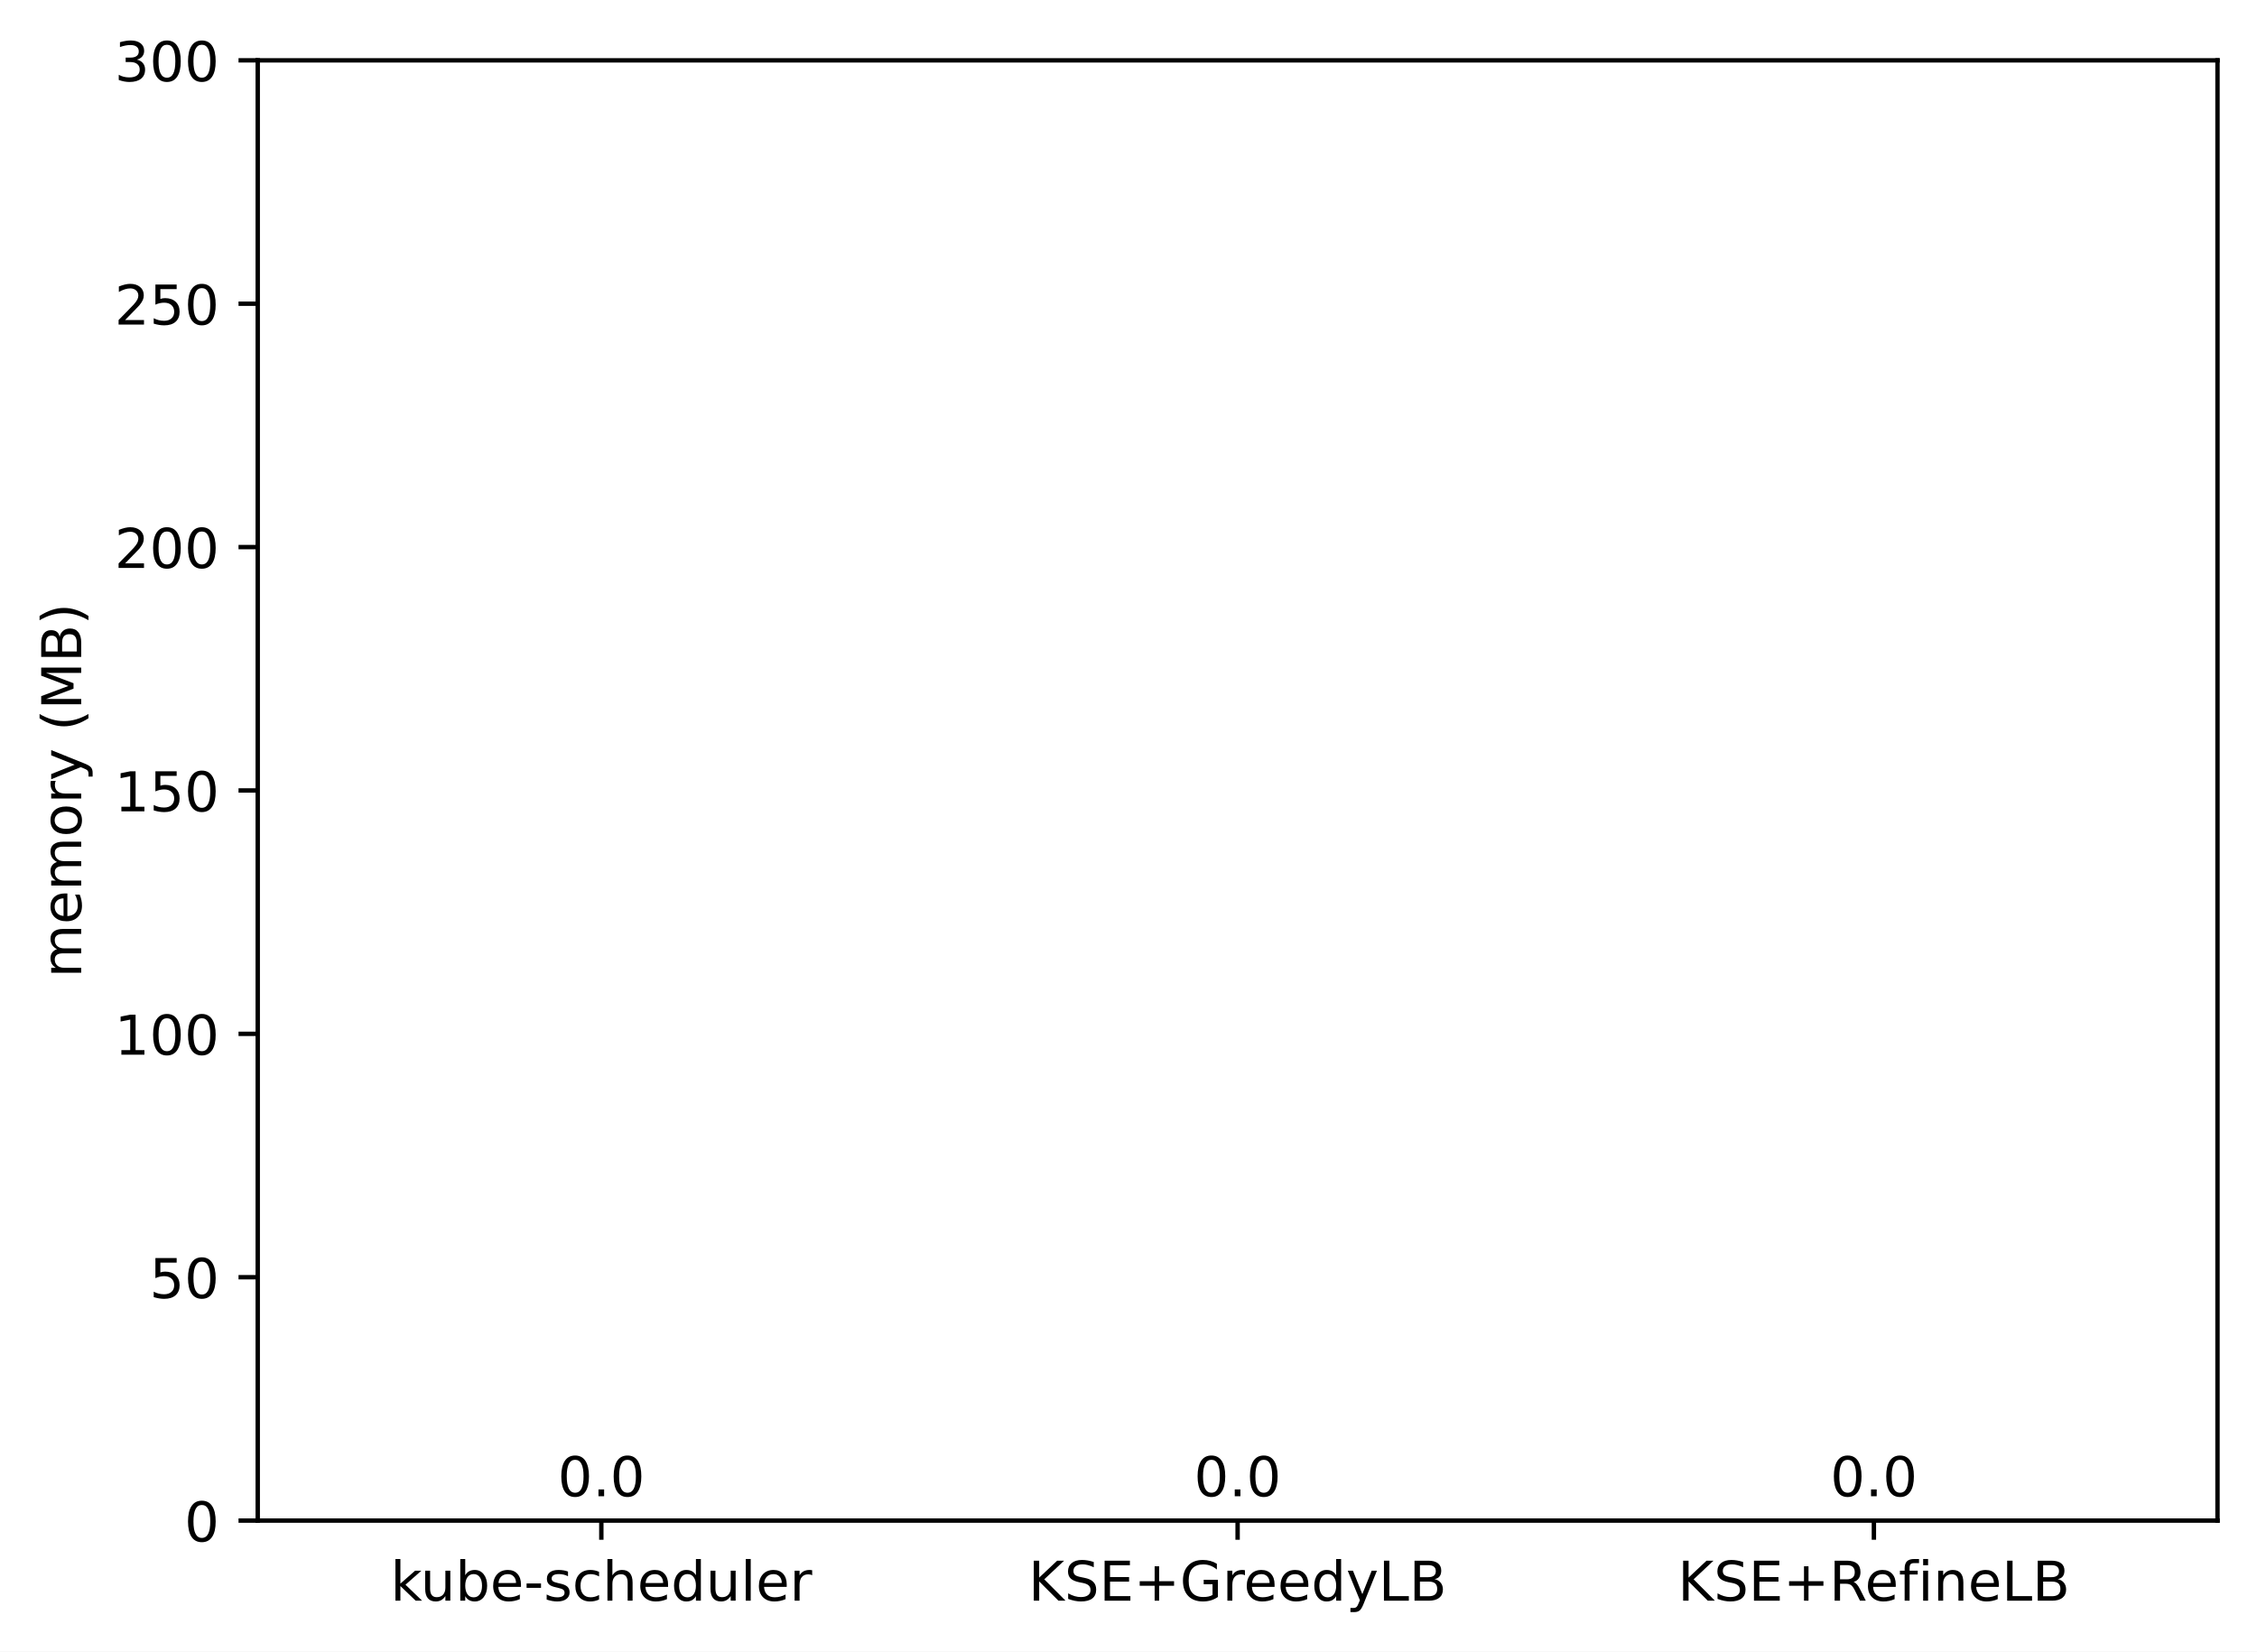
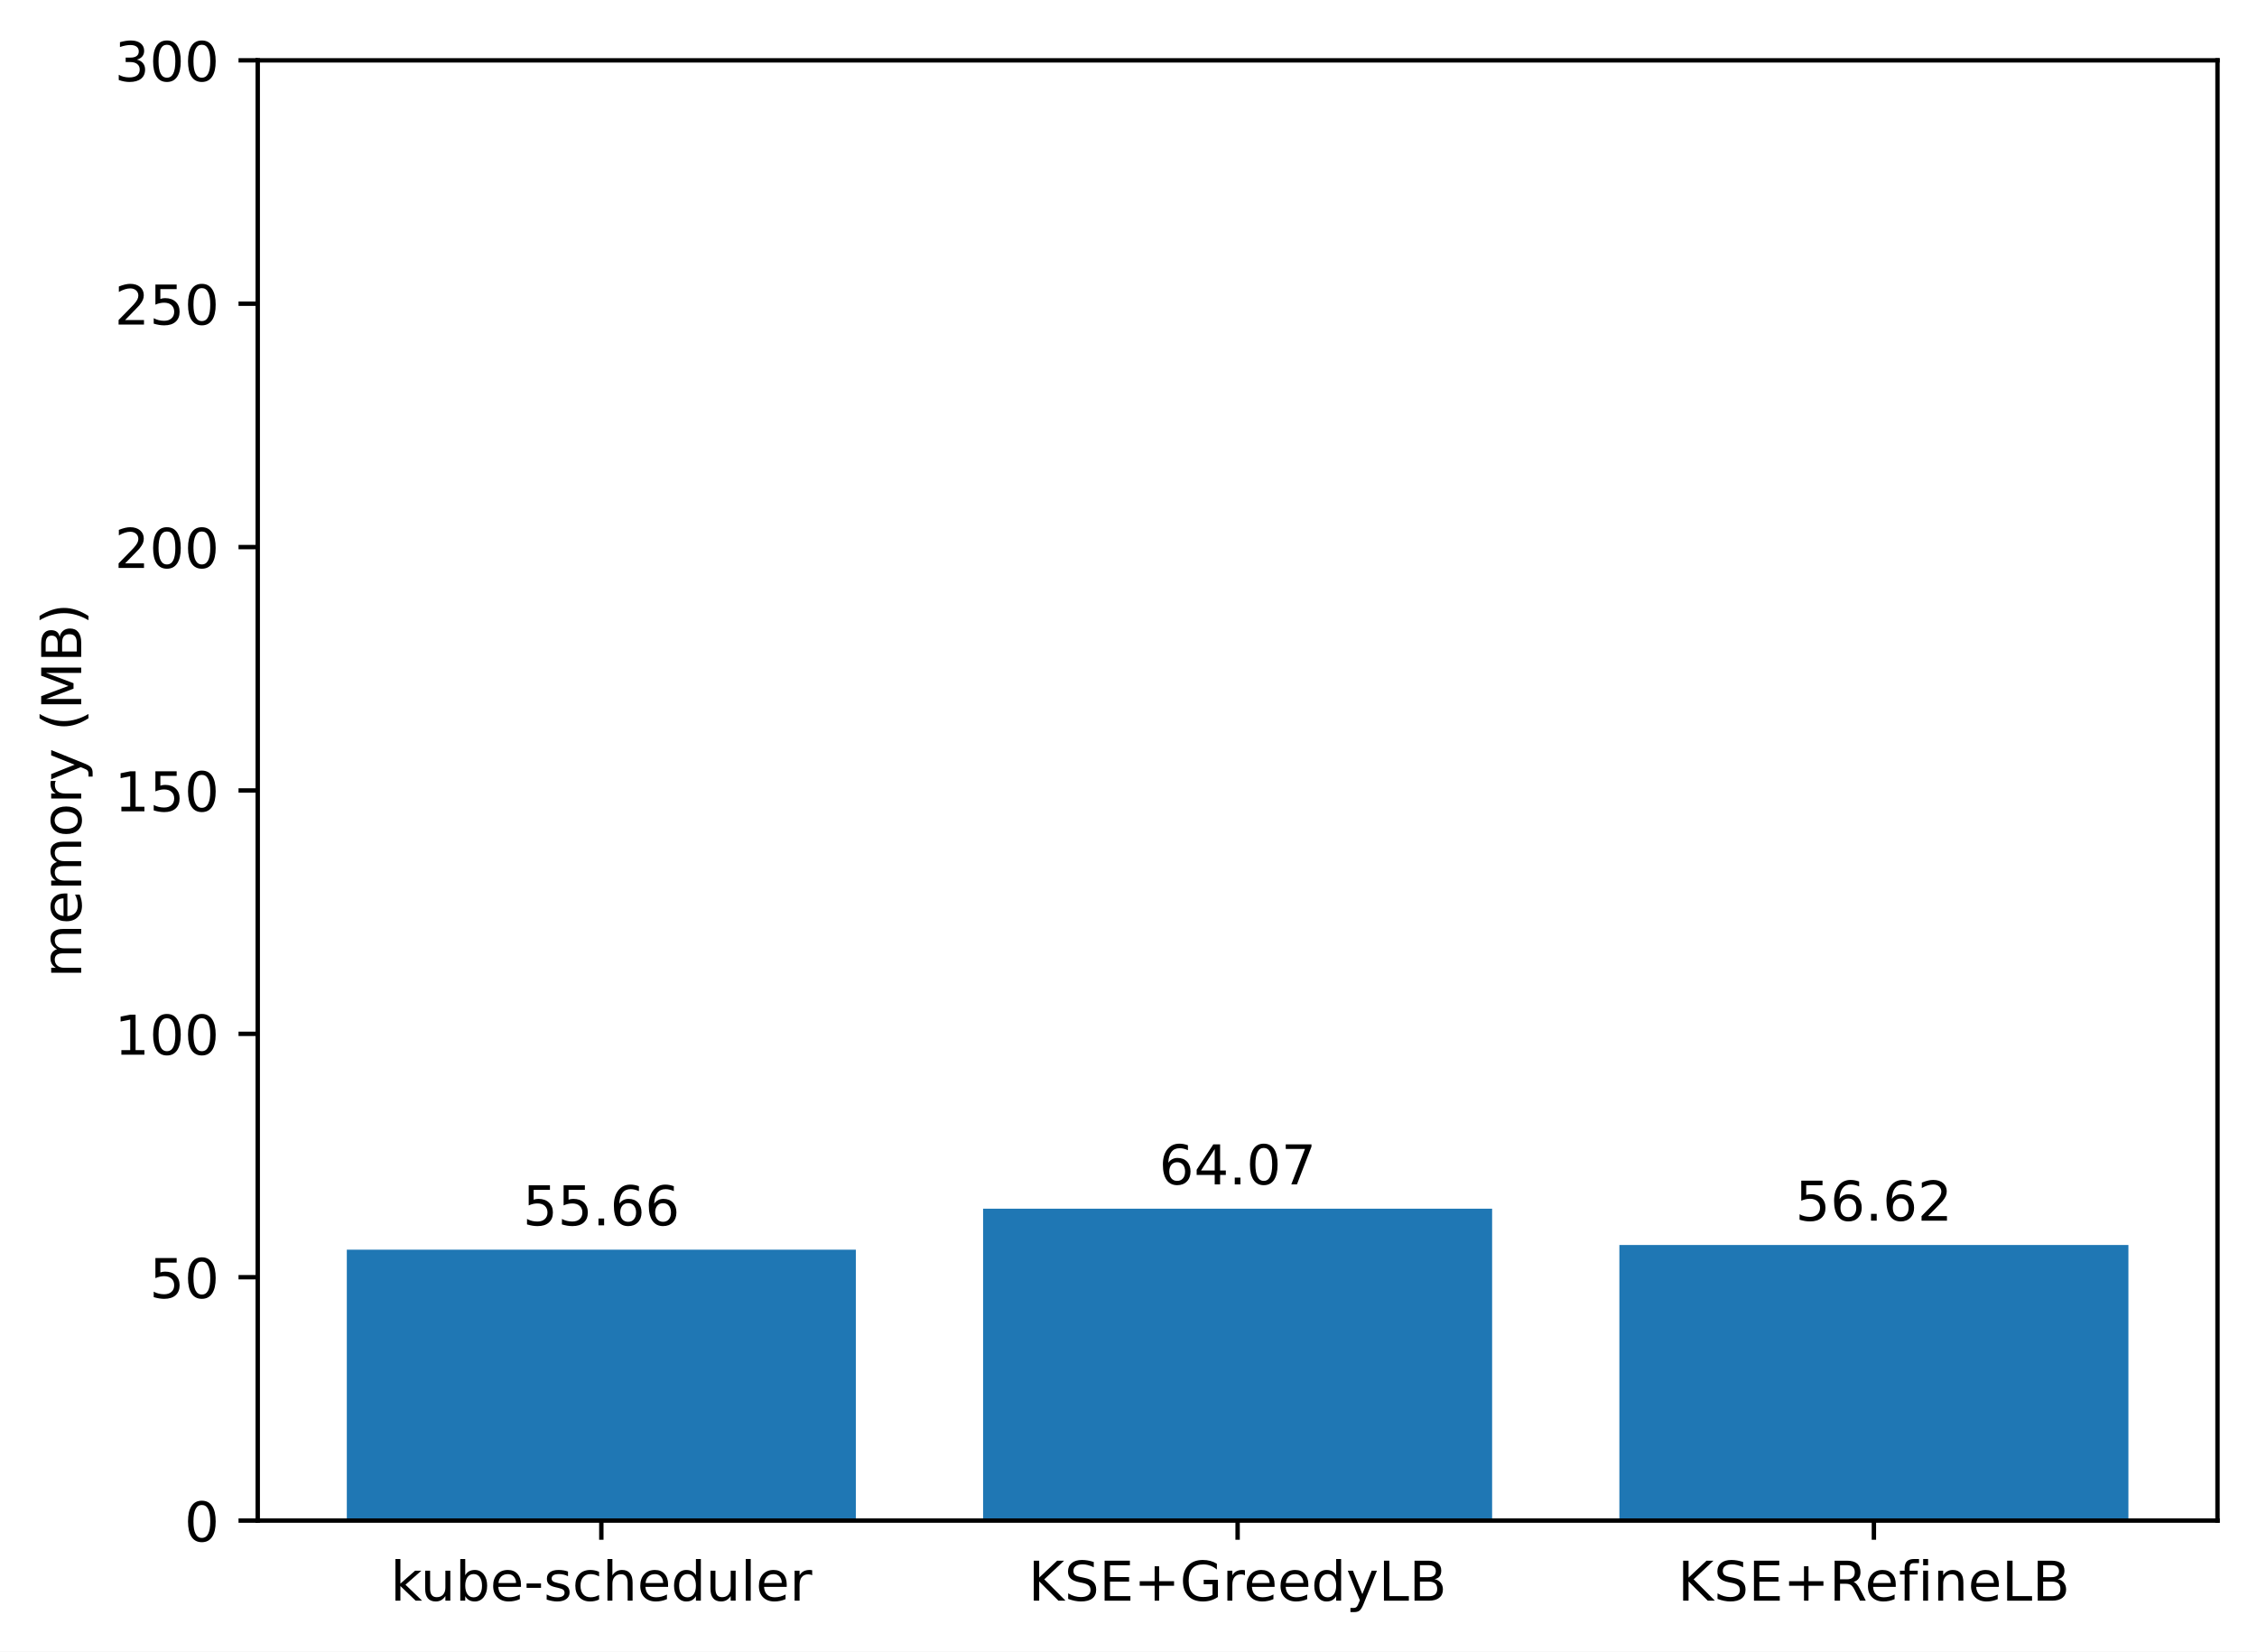
<svg xmlns="http://www.w3.org/2000/svg" xmlns:xlink="http://www.w3.org/1999/xlink" width="411.286pt" height="300.989pt" viewBox="0 0 411.286 300.989" version="1.1">
  <defs>
    <style type="text/css">*{stroke-linejoin: round; stroke-linecap: butt}</style>
  </defs>
  <g id="figure_1">
    <g id="patch_1">
      <path d="M 0 300.989  L 411.286 300.989  L 411.286 0  L 0 0  z " style="fill: #ffffff" />
    </g>
    <g id="axes_1">
      <g id="patch_2">
        <path d="M 46.966 277.111  L 404.086 277.111  L 404.086 10.999  L 46.966 10.999  z " style="fill: #ffffff" />
      </g>
      <g id="patch_3">
-         <path d="M 63.198 277.111  L 155.957 277.111  L 155.957 277.111  L 63.198 277.111  z " clip-path="url(#pf78cb7eb88)" style="fill: #1f77b4" />
+         <path d="M 63.198 277.111  L 155.957 277.111  L 155.957 227.739  L 63.198 227.739  z " clip-path="url(#p56d126b45f)" style="fill: #1f77b4" />
      </g>
      <g id="patch_4">
-         <path d="M 179.146 277.111  L 271.905 277.111  L 271.905 277.111  L 179.146 277.111  z " clip-path="url(#pf78cb7eb88)" style="fill: #1f77b4" />
+         <path d="M 179.146 277.111  L 271.905 277.111  L 271.905 220.279  L 179.146 220.279  z " clip-path="url(#p56d126b45f)" style="fill: #1f77b4" />
      </g>
      <g id="patch_5">
-         <path d="M 295.094 277.111  L 387.853 277.111  L 387.853 277.111  L 295.094 277.111  z " clip-path="url(#pf78cb7eb88)" style="fill: #1f77b4" />
+         <path d="M 295.094 277.111  L 387.853 277.111  L 387.853 226.887  L 295.094 226.887  z " clip-path="url(#p56d126b45f)" style="fill: #1f77b4" />
      </g>
      <g id="matplotlib.axis_1">
        <g id="xtick_1">
          <g id="line2d_1">
            <defs>
-               <path id="mb504d952c9" d="M 0 0  L 0 3.5  " style="stroke: #000000; stroke-width: 0.8" />
+               <path id="m89600078fc" d="M 0 0  L 0 3.5  " style="stroke: #000000; stroke-width: 0.8" />
            </defs>
            <g>
-               <use xlink:href="#mb504d952c9" x="109.578" y="277.111" style="stroke: #000000; stroke-width: 0.8" />
+               <use xlink:href="#m89600078fc" x="109.578" y="277.111" style="stroke: #000000; stroke-width: 0.8" />
            </g>
          </g>
          <g id="text_1">
            <g transform="translate(71.15179 291.7097)scale(0.1 -0.1)">
              <defs>
                <path id="DejaVuSans-6b" d="M 581 4863  L 1159 4863  L 1159 1991  L 2875 3500  L 3609 3500  L 1753 1863  L 3688 0  L 2938 0  L 1159 1709  L 1159 0  L 581 0  L 581 4863  z " transform="scale(0.015625)" />
                <path id="DejaVuSans-75" d="M 544 1381  L 544 3500  L 1119 3500  L 1119 1403  Q 1119 906 1312 657  Q 1506 409 1894 409  Q 2359 409 2629 706  Q 2900 1003 2900 1516  L 2900 3500  L 3475 3500  L 3475 0  L 2900 0  L 2900 538  Q 2691 219 2414 64  Q 2138 -91 1772 -91  Q 1169 -91 856 284  Q 544 659 544 1381  z M 1991 3584  L 1991 3584  z " transform="scale(0.015625)" />
                <path id="DejaVuSans-62" d="M 3116 1747  Q 3116 2381 2855 2742  Q 2594 3103 2138 3103  Q 1681 3103 1420 2742  Q 1159 2381 1159 1747  Q 1159 1113 1420 752  Q 1681 391 2138 391  Q 2594 391 2855 752  Q 3116 1113 3116 1747  z M 1159 2969  Q 1341 3281 1617 3432  Q 1894 3584 2278 3584  Q 2916 3584 3314 3078  Q 3713 2572 3713 1747  Q 3713 922 3314 415  Q 2916 -91 2278 -91  Q 1894 -91 1617 61  Q 1341 213 1159 525  L 1159 0  L 581 0  L 581 4863  L 1159 4863  L 1159 2969  z " transform="scale(0.015625)" />
                <path id="DejaVuSans-65" d="M 3597 1894  L 3597 1613  L 953 1613  Q 991 1019 1311 708  Q 1631 397 2203 397  Q 2534 397 2845 478  Q 3156 559 3463 722  L 3463 178  Q 3153 47 2828 -22  Q 2503 -91 2169 -91  Q 1331 -91 842 396  Q 353 884 353 1716  Q 353 2575 817 3079  Q 1281 3584 2069 3584  Q 2775 3584 3186 3129  Q 3597 2675 3597 1894  z M 3022 2063  Q 3016 2534 2758 2815  Q 2500 3097 2075 3097  Q 1594 3097 1305 2825  Q 1016 2553 972 2059  L 3022 2063  z " transform="scale(0.015625)" />
                <path id="DejaVuSans-2d" d="M 313 2009  L 1997 2009  L 1997 1497  L 313 1497  L 313 2009  z " transform="scale(0.015625)" />
                <path id="DejaVuSans-73" d="M 2834 3397  L 2834 2853  Q 2591 2978 2328 3040  Q 2066 3103 1784 3103  Q 1356 3103 1142 2972  Q 928 2841 928 2578  Q 928 2378 1081 2264  Q 1234 2150 1697 2047  L 1894 2003  Q 2506 1872 2764 1633  Q 3022 1394 3022 966  Q 3022 478 2636 193  Q 2250 -91 1575 -91  Q 1294 -91 989 -36  Q 684 19 347 128  L 347 722  Q 666 556 975 473  Q 1284 391 1588 391  Q 1994 391 2212 530  Q 2431 669 2431 922  Q 2431 1156 2273 1281  Q 2116 1406 1581 1522  L 1381 1569  Q 847 1681 609 1914  Q 372 2147 372 2553  Q 372 3047 722 3315  Q 1072 3584 1716 3584  Q 2034 3584 2315 3537  Q 2597 3491 2834 3397  z " transform="scale(0.015625)" />
                <path id="DejaVuSans-63" d="M 3122 3366  L 3122 2828  Q 2878 2963 2633 3030  Q 2388 3097 2138 3097  Q 1578 3097 1268 2742  Q 959 2388 959 1747  Q 959 1106 1268 751  Q 1578 397 2138 397  Q 2388 397 2633 464  Q 2878 531 3122 666  L 3122 134  Q 2881 22 2623 -34  Q 2366 -91 2075 -91  Q 1284 -91 818 406  Q 353 903 353 1747  Q 353 2603 823 3093  Q 1294 3584 2113 3584  Q 2378 3584 2631 3529  Q 2884 3475 3122 3366  z " transform="scale(0.015625)" />
                <path id="DejaVuSans-68" d="M 3513 2113  L 3513 0  L 2938 0  L 2938 2094  Q 2938 2591 2744 2837  Q 2550 3084 2163 3084  Q 1697 3084 1428 2787  Q 1159 2491 1159 1978  L 1159 0  L 581 0  L 581 4863  L 1159 4863  L 1159 2956  Q 1366 3272 1645 3428  Q 1925 3584 2291 3584  Q 2894 3584 3203 3211  Q 3513 2838 3513 2113  z " transform="scale(0.015625)" />
                <path id="DejaVuSans-64" d="M 2906 2969  L 2906 4863  L 3481 4863  L 3481 0  L 2906 0  L 2906 525  Q 2725 213 2448 61  Q 2172 -91 1784 -91  Q 1150 -91 751 415  Q 353 922 353 1747  Q 353 2572 751 3078  Q 1150 3584 1784 3584  Q 2172 3584 2448 3432  Q 2725 3281 2906 2969  z M 947 1747  Q 947 1113 1208 752  Q 1469 391 1925 391  Q 2381 391 2643 752  Q 2906 1113 2906 1747  Q 2906 2381 2643 2742  Q 2381 3103 1925 3103  Q 1469 3103 1208 2742  Q 947 2381 947 1747  z " transform="scale(0.015625)" />
                <path id="DejaVuSans-6c" d="M 603 4863  L 1178 4863  L 1178 0  L 603 0  L 603 4863  z " transform="scale(0.015625)" />
                <path id="DejaVuSans-72" d="M 2631 2963  Q 2534 3019 2420 3045  Q 2306 3072 2169 3072  Q 1681 3072 1420 2755  Q 1159 2438 1159 1844  L 1159 0  L 581 0  L 581 3500  L 1159 3500  L 1159 2956  Q 1341 3275 1631 3429  Q 1922 3584 2338 3584  Q 2397 3584 2469 3576  Q 2541 3569 2628 3553  L 2631 2963  z " transform="scale(0.015625)" />
              </defs>
              <use xlink:href="#DejaVuSans-6b" />
              <use xlink:href="#DejaVuSans-75" x="54.785" />
              <use xlink:href="#DejaVuSans-62" x="118.164" />
              <use xlink:href="#DejaVuSans-65" x="181.641" />
              <use xlink:href="#DejaVuSans-2d" x="243.164" />
              <use xlink:href="#DejaVuSans-73" x="279.248" />
              <use xlink:href="#DejaVuSans-63" x="331.348" />
              <use xlink:href="#DejaVuSans-68" x="386.328" />
              <use xlink:href="#DejaVuSans-65" x="449.707" />
              <use xlink:href="#DejaVuSans-64" x="511.23" />
              <use xlink:href="#DejaVuSans-75" x="574.707" />
              <use xlink:href="#DejaVuSans-6c" x="638.086" />
              <use xlink:href="#DejaVuSans-65" x="665.869" />
              <use xlink:href="#DejaVuSans-72" x="727.393" />
            </g>
          </g>
        </g>
        <g id="xtick_2">
          <g id="line2d_2">
            <g>
-               <use xlink:href="#mb504d952c9" x="225.526" y="277.111" style="stroke: #000000; stroke-width: 0.8" />
+               <use xlink:href="#m89600078fc" x="225.526" y="277.111" style="stroke: #000000; stroke-width: 0.8" />
            </g>
          </g>
          <g id="text_2">
            <g transform="translate(187.403 291.7097)scale(0.1 -0.1)">
              <defs>
                <path id="DejaVuSans-4b" d="M 628 4666  L 1259 4666  L 1259 2694  L 3353 4666  L 4166 4666  L 1850 2491  L 4331 0  L 3500 0  L 1259 2247  L 1259 0  L 628 0  L 628 4666  z " transform="scale(0.015625)" />
                <path id="DejaVuSans-53" d="M 3425 4513  L 3425 3897  Q 3066 4069 2747 4153  Q 2428 4238 2131 4238  Q 1616 4238 1336 4038  Q 1056 3838 1056 3469  Q 1056 3159 1242 3001  Q 1428 2844 1947 2747  L 2328 2669  Q 3034 2534 3370 2195  Q 3706 1856 3706 1288  Q 3706 609 3251 259  Q 2797 -91 1919 -91  Q 1588 -91 1214 -16  Q 841 59 441 206  L 441 856  Q 825 641 1194 531  Q 1563 422 1919 422  Q 2459 422 2753 634  Q 3047 847 3047 1241  Q 3047 1584 2836 1778  Q 2625 1972 2144 2069  L 1759 2144  Q 1053 2284 737 2584  Q 422 2884 422 3419  Q 422 4038 858 4394  Q 1294 4750 2059 4750  Q 2388 4750 2728 4690  Q 3069 4631 3425 4513  z " transform="scale(0.015625)" />
                <path id="DejaVuSans-45" d="M 628 4666  L 3578 4666  L 3578 4134  L 1259 4134  L 1259 2753  L 3481 2753  L 3481 2222  L 1259 2222  L 1259 531  L 3634 531  L 3634 0  L 628 0  L 628 4666  z " transform="scale(0.015625)" />
                <path id="DejaVuSans-2b" d="M 2944 4013  L 2944 2272  L 4684 2272  L 4684 1741  L 2944 1741  L 2944 0  L 2419 0  L 2419 1741  L 678 1741  L 678 2272  L 2419 2272  L 2419 4013  L 2944 4013  z " transform="scale(0.015625)" />
                <path id="DejaVuSans-47" d="M 3809 666  L 3809 1919  L 2778 1919  L 2778 2438  L 4434 2438  L 4434 434  Q 4069 175 3628 42  Q 3188 -91 2688 -91  Q 1594 -91 976 548  Q 359 1188 359 2328  Q 359 3472 976 4111  Q 1594 4750 2688 4750  Q 3144 4750 3555 4637  Q 3966 4525 4313 4306  L 4313 3634  Q 3963 3931 3569 4081  Q 3175 4231 2741 4231  Q 1884 4231 1454 3753  Q 1025 3275 1025 2328  Q 1025 1384 1454 906  Q 1884 428 2741 428  Q 3075 428 3337 486  Q 3600 544 3809 666  z " transform="scale(0.015625)" />
                <path id="DejaVuSans-79" d="M 2059 -325  Q 1816 -950 1584 -1140  Q 1353 -1331 966 -1331  L 506 -1331  L 506 -850  L 844 -850  Q 1081 -850 1212 -737  Q 1344 -625 1503 -206  L 1606 56  L 191 3500  L 800 3500  L 1894 763  L 2988 3500  L 3597 3500  L 2059 -325  z " transform="scale(0.015625)" />
                <path id="DejaVuSans-4c" d="M 628 4666  L 1259 4666  L 1259 531  L 3531 531  L 3531 0  L 628 0  L 628 4666  z " transform="scale(0.015625)" />
                <path id="DejaVuSans-42" d="M 1259 2228  L 1259 519  L 2272 519  Q 2781 519 3026 730  Q 3272 941 3272 1375  Q 3272 1813 3026 2020  Q 2781 2228 2272 2228  L 1259 2228  z M 1259 4147  L 1259 2741  L 2194 2741  Q 2656 2741 2882 2914  Q 3109 3088 3109 3444  Q 3109 3797 2882 3972  Q 2656 4147 2194 4147  L 1259 4147  z M 628 4666  L 2241 4666  Q 2963 4666 3353 4366  Q 3744 4066 3744 3513  Q 3744 3084 3544 2831  Q 3344 2578 2956 2516  Q 3422 2416 3680 2098  Q 3938 1781 3938 1306  Q 3938 681 3513 340  Q 3088 0 2303 0  L 628 0  L 628 4666  z " transform="scale(0.015625)" />
              </defs>
              <use xlink:href="#DejaVuSans-4b" />
              <use xlink:href="#DejaVuSans-53" x="65.576" />
              <use xlink:href="#DejaVuSans-45" x="129.053" />
              <use xlink:href="#DejaVuSans-2b" x="192.236" />
              <use xlink:href="#DejaVuSans-47" x="276.025" />
              <use xlink:href="#DejaVuSans-72" x="353.516" />
              <use xlink:href="#DejaVuSans-65" x="392.379" />
              <use xlink:href="#DejaVuSans-65" x="453.902" />
              <use xlink:href="#DejaVuSans-64" x="515.426" />
              <use xlink:href="#DejaVuSans-79" x="578.902" />
              <use xlink:href="#DejaVuSans-4c" x="638.082" />
              <use xlink:href="#DejaVuSans-42" x="693.795" />
            </g>
          </g>
        </g>
        <g id="xtick_3">
          <g id="line2d_3">
            <g>
-               <use xlink:href="#mb504d952c9" x="341.474" y="277.111" style="stroke: #000000; stroke-width: 0.8" />
+               <use xlink:href="#m89600078fc" x="341.474" y="277.111" style="stroke: #000000; stroke-width: 0.8" />
            </g>
          </g>
          <g id="text_3">
            <g transform="translate(305.7346 291.7097)scale(0.1 -0.1)">
              <defs>
                <path id="DejaVuSans-52" d="M 2841 2188  Q 3044 2119 3236 1894  Q 3428 1669 3622 1275  L 4263 0  L 3584 0  L 2988 1197  Q 2756 1666 2539 1819  Q 2322 1972 1947 1972  L 1259 1972  L 1259 0  L 628 0  L 628 4666  L 2053 4666  Q 2853 4666 3247 4331  Q 3641 3997 3641 3322  Q 3641 2881 3436 2590  Q 3231 2300 2841 2188  z M 1259 4147  L 1259 2491  L 2053 2491  Q 2509 2491 2742 2702  Q 2975 2913 2975 3322  Q 2975 3731 2742 3939  Q 2509 4147 2053 4147  L 1259 4147  z " transform="scale(0.015625)" />
                <path id="DejaVuSans-66" d="M 2375 4863  L 2375 4384  L 1825 4384  Q 1516 4384 1395 4259  Q 1275 4134 1275 3809  L 1275 3500  L 2222 3500  L 2222 3053  L 1275 3053  L 1275 0  L 697 0  L 697 3053  L 147 3053  L 147 3500  L 697 3500  L 697 3744  Q 697 4328 969 4595  Q 1241 4863 1831 4863  L 2375 4863  z " transform="scale(0.015625)" />
                <path id="DejaVuSans-69" d="M 603 3500  L 1178 3500  L 1178 0  L 603 0  L 603 3500  z M 603 4863  L 1178 4863  L 1178 4134  L 603 4134  L 603 4863  z " transform="scale(0.015625)" />
                <path id="DejaVuSans-6e" d="M 3513 2113  L 3513 0  L 2938 0  L 2938 2094  Q 2938 2591 2744 2837  Q 2550 3084 2163 3084  Q 1697 3084 1428 2787  Q 1159 2491 1159 1978  L 1159 0  L 581 0  L 581 3500  L 1159 3500  L 1159 2956  Q 1366 3272 1645 3428  Q 1925 3584 2291 3584  Q 2894 3584 3203 3211  Q 3513 2838 3513 2113  z " transform="scale(0.015625)" />
              </defs>
              <use xlink:href="#DejaVuSans-4b" />
              <use xlink:href="#DejaVuSans-53" x="65.576" />
              <use xlink:href="#DejaVuSans-45" x="129.053" />
              <use xlink:href="#DejaVuSans-2b" x="192.236" />
              <use xlink:href="#DejaVuSans-52" x="276.025" />
              <use xlink:href="#DejaVuSans-65" x="341.008" />
              <use xlink:href="#DejaVuSans-66" x="402.531" />
              <use xlink:href="#DejaVuSans-69" x="437.736" />
              <use xlink:href="#DejaVuSans-6e" x="465.52" />
              <use xlink:href="#DejaVuSans-65" x="528.898" />
              <use xlink:href="#DejaVuSans-4c" x="590.422" />
              <use xlink:href="#DejaVuSans-42" x="646.135" />
            </g>
          </g>
        </g>
      </g>
      <g id="matplotlib.axis_2">
        <g id="ytick_1">
          <g id="line2d_4">
            <defs>
-               <path id="m90445c59b7" d="M 0 0  L -3.5 0  " style="stroke: #000000; stroke-width: 0.8" />
+               <path id="m04d0fdeb71" d="M 0 0  L -3.5 0  " style="stroke: #000000; stroke-width: 0.8" />
            </defs>
            <g>
-               <use xlink:href="#m90445c59b7" x="46.966" y="277.111" style="stroke: #000000; stroke-width: 0.8" />
+               <use xlink:href="#m04d0fdeb71" x="46.966" y="277.111" style="stroke: #000000; stroke-width: 0.8" />
            </g>
          </g>
          <g id="text_4">
            <g transform="translate(33.60312 280.9104)scale(0.1 -0.1)">
              <defs>
                <path id="DejaVuSans-30" d="M 2034 4250  Q 1547 4250 1301 3770  Q 1056 3291 1056 2328  Q 1056 1369 1301 889  Q 1547 409 2034 409  Q 2525 409 2770 889  Q 3016 1369 3016 2328  Q 3016 3291 2770 3770  Q 2525 4250 2034 4250  z M 2034 4750  Q 2819 4750 3233 4129  Q 3647 3509 3647 2328  Q 3647 1150 3233 529  Q 2819 -91 2034 -91  Q 1250 -91 836 529  Q 422 1150 422 2328  Q 422 3509 836 4129  Q 1250 4750 2034 4750  z " transform="scale(0.015625)" />
              </defs>
              <use xlink:href="#DejaVuSans-30" />
            </g>
          </g>
        </g>
        <g id="ytick_2">
          <g id="line2d_5">
            <g>
-               <use xlink:href="#m90445c59b7" x="46.966" y="232.759" style="stroke: #000000; stroke-width: 0.8" />
+               <use xlink:href="#m04d0fdeb71" x="46.966" y="232.759" style="stroke: #000000; stroke-width: 0.8" />
            </g>
          </g>
          <g id="text_5">
            <g transform="translate(27.24063 236.5584)scale(0.1 -0.1)">
              <defs>
                <path id="DejaVuSans-35" d="M 691 4666  L 3169 4666  L 3169 4134  L 1269 4134  L 1269 2991  Q 1406 3038 1543 3061  Q 1681 3084 1819 3084  Q 2600 3084 3056 2656  Q 3513 2228 3513 1497  Q 3513 744 3044 326  Q 2575 -91 1722 -91  Q 1428 -91 1123 -41  Q 819 9 494 109  L 494 744  Q 775 591 1075 516  Q 1375 441 1709 441  Q 2250 441 2565 725  Q 2881 1009 2881 1497  Q 2881 1984 2565 2268  Q 2250 2553 1709 2553  Q 1456 2553 1204 2497  Q 953 2441 691 2322  L 691 4666  z " transform="scale(0.015625)" />
              </defs>
              <use xlink:href="#DejaVuSans-35" />
              <use xlink:href="#DejaVuSans-30" x="63.623" />
            </g>
          </g>
        </g>
        <g id="ytick_3">
          <g id="line2d_6">
            <g>
-               <use xlink:href="#m90445c59b7" x="46.966" y="188.407" style="stroke: #000000; stroke-width: 0.8" />
+               <use xlink:href="#m04d0fdeb71" x="46.966" y="188.407" style="stroke: #000000; stroke-width: 0.8" />
            </g>
          </g>
          <g id="text_6">
            <g transform="translate(20.87813 192.2064)scale(0.1 -0.1)">
              <defs>
                <path id="DejaVuSans-31" d="M 794 531  L 1825 531  L 1825 4091  L 703 3866  L 703 4441  L 1819 4666  L 2450 4666  L 2450 531  L 3481 531  L 3481 0  L 794 0  L 794 531  z " transform="scale(0.015625)" />
              </defs>
              <use xlink:href="#DejaVuSans-31" />
              <use xlink:href="#DejaVuSans-30" x="63.623" />
              <use xlink:href="#DejaVuSans-30" x="127.246" />
            </g>
          </g>
        </g>
        <g id="ytick_4">
          <g id="line2d_7">
            <g>
-               <use xlink:href="#m90445c59b7" x="46.966" y="144.055" style="stroke: #000000; stroke-width: 0.8" />
+               <use xlink:href="#m04d0fdeb71" x="46.966" y="144.055" style="stroke: #000000; stroke-width: 0.8" />
            </g>
          </g>
          <g id="text_7">
            <g transform="translate(20.87813 147.8544)scale(0.1 -0.1)">
              <use xlink:href="#DejaVuSans-31" />
              <use xlink:href="#DejaVuSans-35" x="63.623" />
              <use xlink:href="#DejaVuSans-30" x="127.246" />
            </g>
          </g>
        </g>
        <g id="ytick_5">
          <g id="line2d_8">
            <g>
-               <use xlink:href="#m90445c59b7" x="46.966" y="99.703" style="stroke: #000000; stroke-width: 0.8" />
+               <use xlink:href="#m04d0fdeb71" x="46.966" y="99.703" style="stroke: #000000; stroke-width: 0.8" />
            </g>
          </g>
          <g id="text_8">
            <g transform="translate(20.87813 103.5024)scale(0.1 -0.1)">
              <defs>
                <path id="DejaVuSans-32" d="M 1228 531  L 3431 531  L 3431 0  L 469 0  L 469 531  Q 828 903 1448 1529  Q 2069 2156 2228 2338  Q 2531 2678 2651 2914  Q 2772 3150 2772 3378  Q 2772 3750 2511 3984  Q 2250 4219 1831 4219  Q 1534 4219 1204 4116  Q 875 4013 500 3803  L 500 4441  Q 881 4594 1212 4672  Q 1544 4750 1819 4750  Q 2544 4750 2975 4387  Q 3406 4025 3406 3419  Q 3406 3131 3298 2873  Q 3191 2616 2906 2266  Q 2828 2175 2409 1742  Q 1991 1309 1228 531  z " transform="scale(0.015625)" />
              </defs>
              <use xlink:href="#DejaVuSans-32" />
              <use xlink:href="#DejaVuSans-30" x="63.623" />
              <use xlink:href="#DejaVuSans-30" x="127.246" />
            </g>
          </g>
        </g>
        <g id="ytick_6">
          <g id="line2d_9">
            <g>
-               <use xlink:href="#m90445c59b7" x="46.966" y="55.351" style="stroke: #000000; stroke-width: 0.8" />
+               <use xlink:href="#m04d0fdeb71" x="46.966" y="55.351" style="stroke: #000000; stroke-width: 0.8" />
            </g>
          </g>
          <g id="text_9">
            <g transform="translate(20.87813 59.15044)scale(0.1 -0.1)">
              <use xlink:href="#DejaVuSans-32" />
              <use xlink:href="#DejaVuSans-35" x="63.623" />
              <use xlink:href="#DejaVuSans-30" x="127.246" />
            </g>
          </g>
        </g>
        <g id="ytick_7">
          <g id="line2d_10">
            <g>
-               <use xlink:href="#m90445c59b7" x="46.966" y="10.999" style="stroke: #000000; stroke-width: 0.8" />
+               <use xlink:href="#m04d0fdeb71" x="46.966" y="10.999" style="stroke: #000000; stroke-width: 0.8" />
            </g>
          </g>
          <g id="text_10">
            <g transform="translate(20.87813 14.79844)scale(0.1 -0.1)">
              <defs>
                <path id="DejaVuSans-33" d="M 2597 2516  Q 3050 2419 3304 2112  Q 3559 1806 3559 1356  Q 3559 666 3084 287  Q 2609 -91 1734 -91  Q 1441 -91 1130 -33  Q 819 25 488 141  L 488 750  Q 750 597 1062 519  Q 1375 441 1716 441  Q 2309 441 2620 675  Q 2931 909 2931 1356  Q 2931 1769 2642 2001  Q 2353 2234 1838 2234  L 1294 2234  L 1294 2753  L 1863 2753  Q 2328 2753 2575 2939  Q 2822 3125 2822 3475  Q 2822 3834 2567 4026  Q 2313 4219 1838 4219  Q 1578 4219 1281 4162  Q 984 4106 628 3988  L 628 4550  Q 988 4650 1302 4700  Q 1616 4750 1894 4750  Q 2613 4750 3031 4423  Q 3450 4097 3450 3541  Q 3450 3153 3228 2886  Q 3006 2619 2597 2516  z " transform="scale(0.015625)" />
              </defs>
              <use xlink:href="#DejaVuSans-33" />
              <use xlink:href="#DejaVuSans-30" x="63.623" />
              <use xlink:href="#DejaVuSans-30" x="127.246" />
            </g>
          </g>
        </g>
        <g id="text_11">
          <g transform="translate(14.79844 178.1818)rotate(-90)scale(0.1 -0.1)">
            <defs>
              <path id="DejaVuSans-6d" d="M 3328 2828  Q 3544 3216 3844 3400  Q 4144 3584 4550 3584  Q 5097 3584 5394 3201  Q 5691 2819 5691 2113  L 5691 0  L 5113 0  L 5113 2094  Q 5113 2597 4934 2840  Q 4756 3084 4391 3084  Q 3944 3084 3684 2787  Q 3425 2491 3425 1978  L 3425 0  L 2847 0  L 2847 2094  Q 2847 2600 2669 2842  Q 2491 3084 2119 3084  Q 1678 3084 1418 2786  Q 1159 2488 1159 1978  L 1159 0  L 581 0  L 581 3500  L 1159 3500  L 1159 2956  Q 1356 3278 1631 3431  Q 1906 3584 2284 3584  Q 2666 3584 2933 3390  Q 3200 3197 3328 2828  z " transform="scale(0.015625)" />
              <path id="DejaVuSans-6f" d="M 1959 3097  Q 1497 3097 1228 2736  Q 959 2375 959 1747  Q 959 1119 1226 758  Q 1494 397 1959 397  Q 2419 397 2687 759  Q 2956 1122 2956 1747  Q 2956 2369 2687 2733  Q 2419 3097 1959 3097  z M 1959 3584  Q 2709 3584 3137 3096  Q 3566 2609 3566 1747  Q 3566 888 3137 398  Q 2709 -91 1959 -91  Q 1206 -91 779 398  Q 353 888 353 1747  Q 353 2609 779 3096  Q 1206 3584 1959 3584  z " transform="scale(0.015625)" />
              <path id="DejaVuSans-20" transform="scale(0.015625)" />
              <path id="DejaVuSans-28" d="M 1984 4856  Q 1566 4138 1362 3434  Q 1159 2731 1159 2009  Q 1159 1288 1364 580  Q 1569 -128 1984 -844  L 1484 -844  Q 1016 -109 783 600  Q 550 1309 550 2009  Q 550 2706 781 3412  Q 1013 4119 1484 4856  L 1984 4856  z " transform="scale(0.015625)" />
              <path id="DejaVuSans-4d" d="M 628 4666  L 1569 4666  L 2759 1491  L 3956 4666  L 4897 4666  L 4897 0  L 4281 0  L 4281 4097  L 3078 897  L 2444 897  L 1241 4097  L 1241 0  L 628 0  L 628 4666  z " transform="scale(0.015625)" />
              <path id="DejaVuSans-29" d="M 513 4856  L 1013 4856  Q 1481 4119 1714 3412  Q 1947 2706 1947 2009  Q 1947 1309 1714 600  Q 1481 -109 1013 -844  L 513 -844  Q 928 -128 1133 580  Q 1338 1288 1338 2009  Q 1338 2731 1133 3434  Q 928 4138 513 4856  z " transform="scale(0.015625)" />
            </defs>
            <use xlink:href="#DejaVuSans-6d" />
            <use xlink:href="#DejaVuSans-65" x="97.412" />
            <use xlink:href="#DejaVuSans-6d" x="158.936" />
            <use xlink:href="#DejaVuSans-6f" x="256.348" />
            <use xlink:href="#DejaVuSans-72" x="317.529" />
            <use xlink:href="#DejaVuSans-79" x="358.643" />
            <use xlink:href="#DejaVuSans-20" x="417.822" />
            <use xlink:href="#DejaVuSans-28" x="449.609" />
            <use xlink:href="#DejaVuSans-4d" x="488.623" />
            <use xlink:href="#DejaVuSans-42" x="574.902" />
            <use xlink:href="#DejaVuSans-29" x="643.506" />
          </g>
        </g>
      </g>
      <g id="patch_6">
        <path d="M 46.966 277.111  L 46.966 10.999  " style="fill: none; stroke: #000000; stroke-width: 0.8; stroke-linejoin: miter; stroke-linecap: square" />
      </g>
      <g id="patch_7">
        <path d="M 404.086 277.111  L 404.086 10.999  " style="fill: none; stroke: #000000; stroke-width: 0.8; stroke-linejoin: miter; stroke-linecap: square" />
      </g>
      <g id="patch_8">
        <path d="M 46.966 277.111  L 404.086 277.111  " style="fill: none; stroke: #000000; stroke-width: 0.8; stroke-linejoin: miter; stroke-linecap: square" />
      </g>
      <g id="patch_9">
        <path d="M 46.966 10.999  L 404.086 10.999  " style="fill: none; stroke: #000000; stroke-width: 0.8; stroke-linejoin: miter; stroke-linecap: square" />
      </g>
      <g id="text_12">
-         <g transform="translate(101.626 272.676)scale(0.1 -0.1)">
+         <g transform="translate(95.26351 223.3034)scale(0.1 -0.1)">
          <defs>
            <path id="DejaVuSans-2e" d="M 684 794  L 1344 794  L 1344 0  L 684 0  L 684 794  z " transform="scale(0.015625)" />
+             <path id="DejaVuSans-36" d="M 2113 2584  Q 1688 2584 1439 2293  Q 1191 2003 1191 1497  Q 1191 994 1439 701  Q 1688 409 2113 409  Q 2538 409 2786 701  Q 3034 994 3034 1497  Q 3034 2003 2786 2293  Q 2538 2584 2113 2584  z M 3366 4563  L 3366 3988  Q 3128 4100 2886 4159  Q 2644 4219 2406 4219  Q 1781 4219 1451 3797  Q 1122 3375 1075 2522  Q 1259 2794 1537 2939  Q 1816 3084 2150 3084  Q 2853 3084 3261 2657  Q 3669 2231 3669 1497  Q 3669 778 3244 343  Q 2819 -91 2113 -91  Q 1303 -91 875 529  Q 447 1150 447 2328  Q 447 3434 972 4092  Q 1497 4750 2381 4750  Q 2619 4750 2861 4703  Q 3103 4656 3366 4563  z " transform="scale(0.015625)" />
          </defs>
-           <use xlink:href="#DejaVuSans-30" />
-           <use xlink:href="#DejaVuSans-2e" x="63.623" />
-           <use xlink:href="#DejaVuSans-30" x="95.41" />
+           <use xlink:href="#DejaVuSans-35" />
+           <use xlink:href="#DejaVuSans-35" x="63.623" />
+           <use xlink:href="#DejaVuSans-2e" x="127.246" />
+           <use xlink:href="#DejaVuSans-36" x="159.033" />
+           <use xlink:href="#DejaVuSans-36" x="222.656" />
        </g>
      </g>
      <g id="text_13">
-         <g transform="translate(217.5741 272.676)scale(0.1 -0.1)">
-           <use xlink:href="#DejaVuSans-30" />
-           <use xlink:href="#DejaVuSans-2e" x="63.623" />
-           <use xlink:href="#DejaVuSans-30" x="95.41" />
+         <g transform="translate(211.2116 215.8434)scale(0.1 -0.1)">
+           <defs>
+             <path id="DejaVuSans-34" d="M 2419 4116  L 825 1625  L 2419 1625  L 2419 4116  z M 2253 4666  L 3047 4666  L 3047 1625  L 3713 1625  L 3713 1100  L 3047 1100  L 3047 0  L 2419 0  L 2419 1100  L 313 1100  L 313 1709  L 2253 4666  z " transform="scale(0.015625)" />
+             <path id="DejaVuSans-37" d="M 525 4666  L 3525 4666  L 3525 4397  L 1831 0  L 1172 0  L 2766 4134  L 525 4134  L 525 4666  z " transform="scale(0.015625)" />
+           </defs>
+           <use xlink:href="#DejaVuSans-36" />
+           <use xlink:href="#DejaVuSans-34" x="63.623" />
+           <use xlink:href="#DejaVuSans-2e" x="127.246" />
+           <use xlink:href="#DejaVuSans-30" x="159.033" />
+           <use xlink:href="#DejaVuSans-37" x="222.656" />
        </g>
      </g>
      <g id="text_14">
-         <g transform="translate(333.5221 272.676)scale(0.1 -0.1)">
-           <use xlink:href="#DejaVuSans-30" />
-           <use xlink:href="#DejaVuSans-2e" x="63.623" />
-           <use xlink:href="#DejaVuSans-30" x="95.41" />
+         <g transform="translate(327.1596 222.4518)scale(0.1 -0.1)">
+           <use xlink:href="#DejaVuSans-35" />
+           <use xlink:href="#DejaVuSans-36" x="63.623" />
+           <use xlink:href="#DejaVuSans-2e" x="127.246" />
+           <use xlink:href="#DejaVuSans-36" x="159.033" />
+           <use xlink:href="#DejaVuSans-32" x="222.656" />
        </g>
      </g>
    </g>
  </g>
  <defs>
-     <clipPath id="pf78cb7eb88">
+     <clipPath id="p56d126b45f">
      <rect x="46.966" y="10.999" width="357.12" height="266.112" />
    </clipPath>
  </defs>
</svg>
